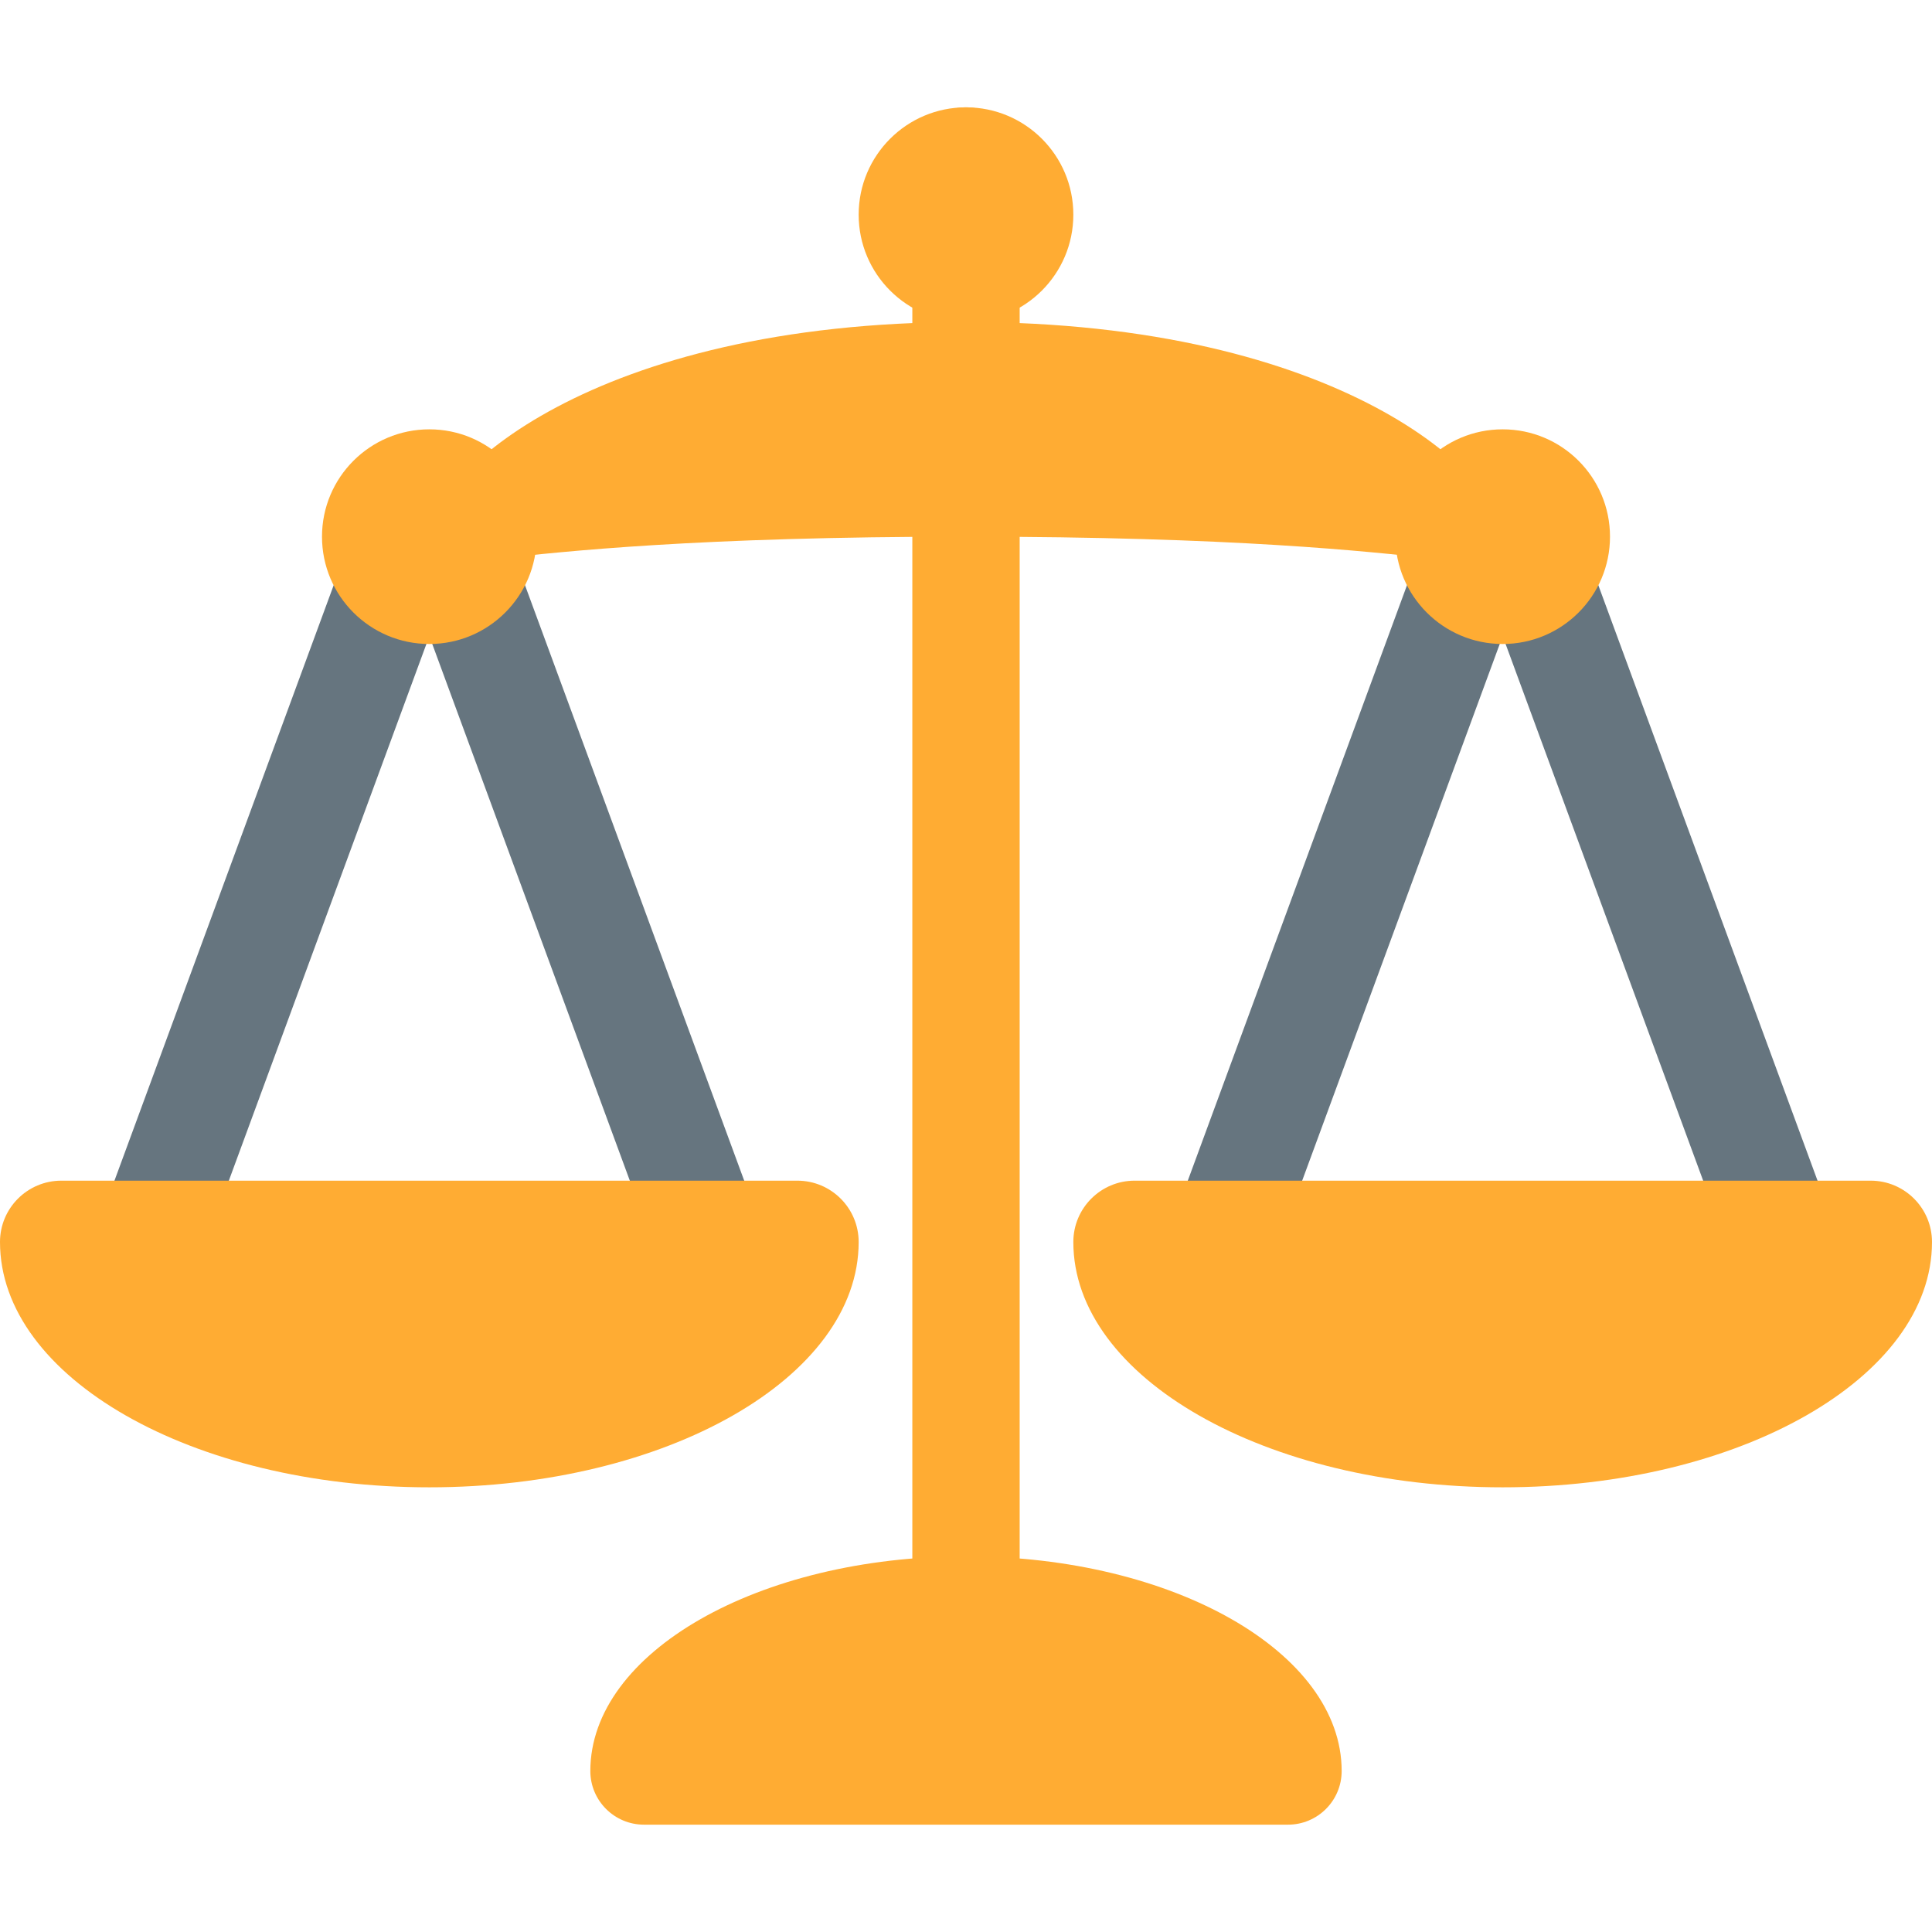
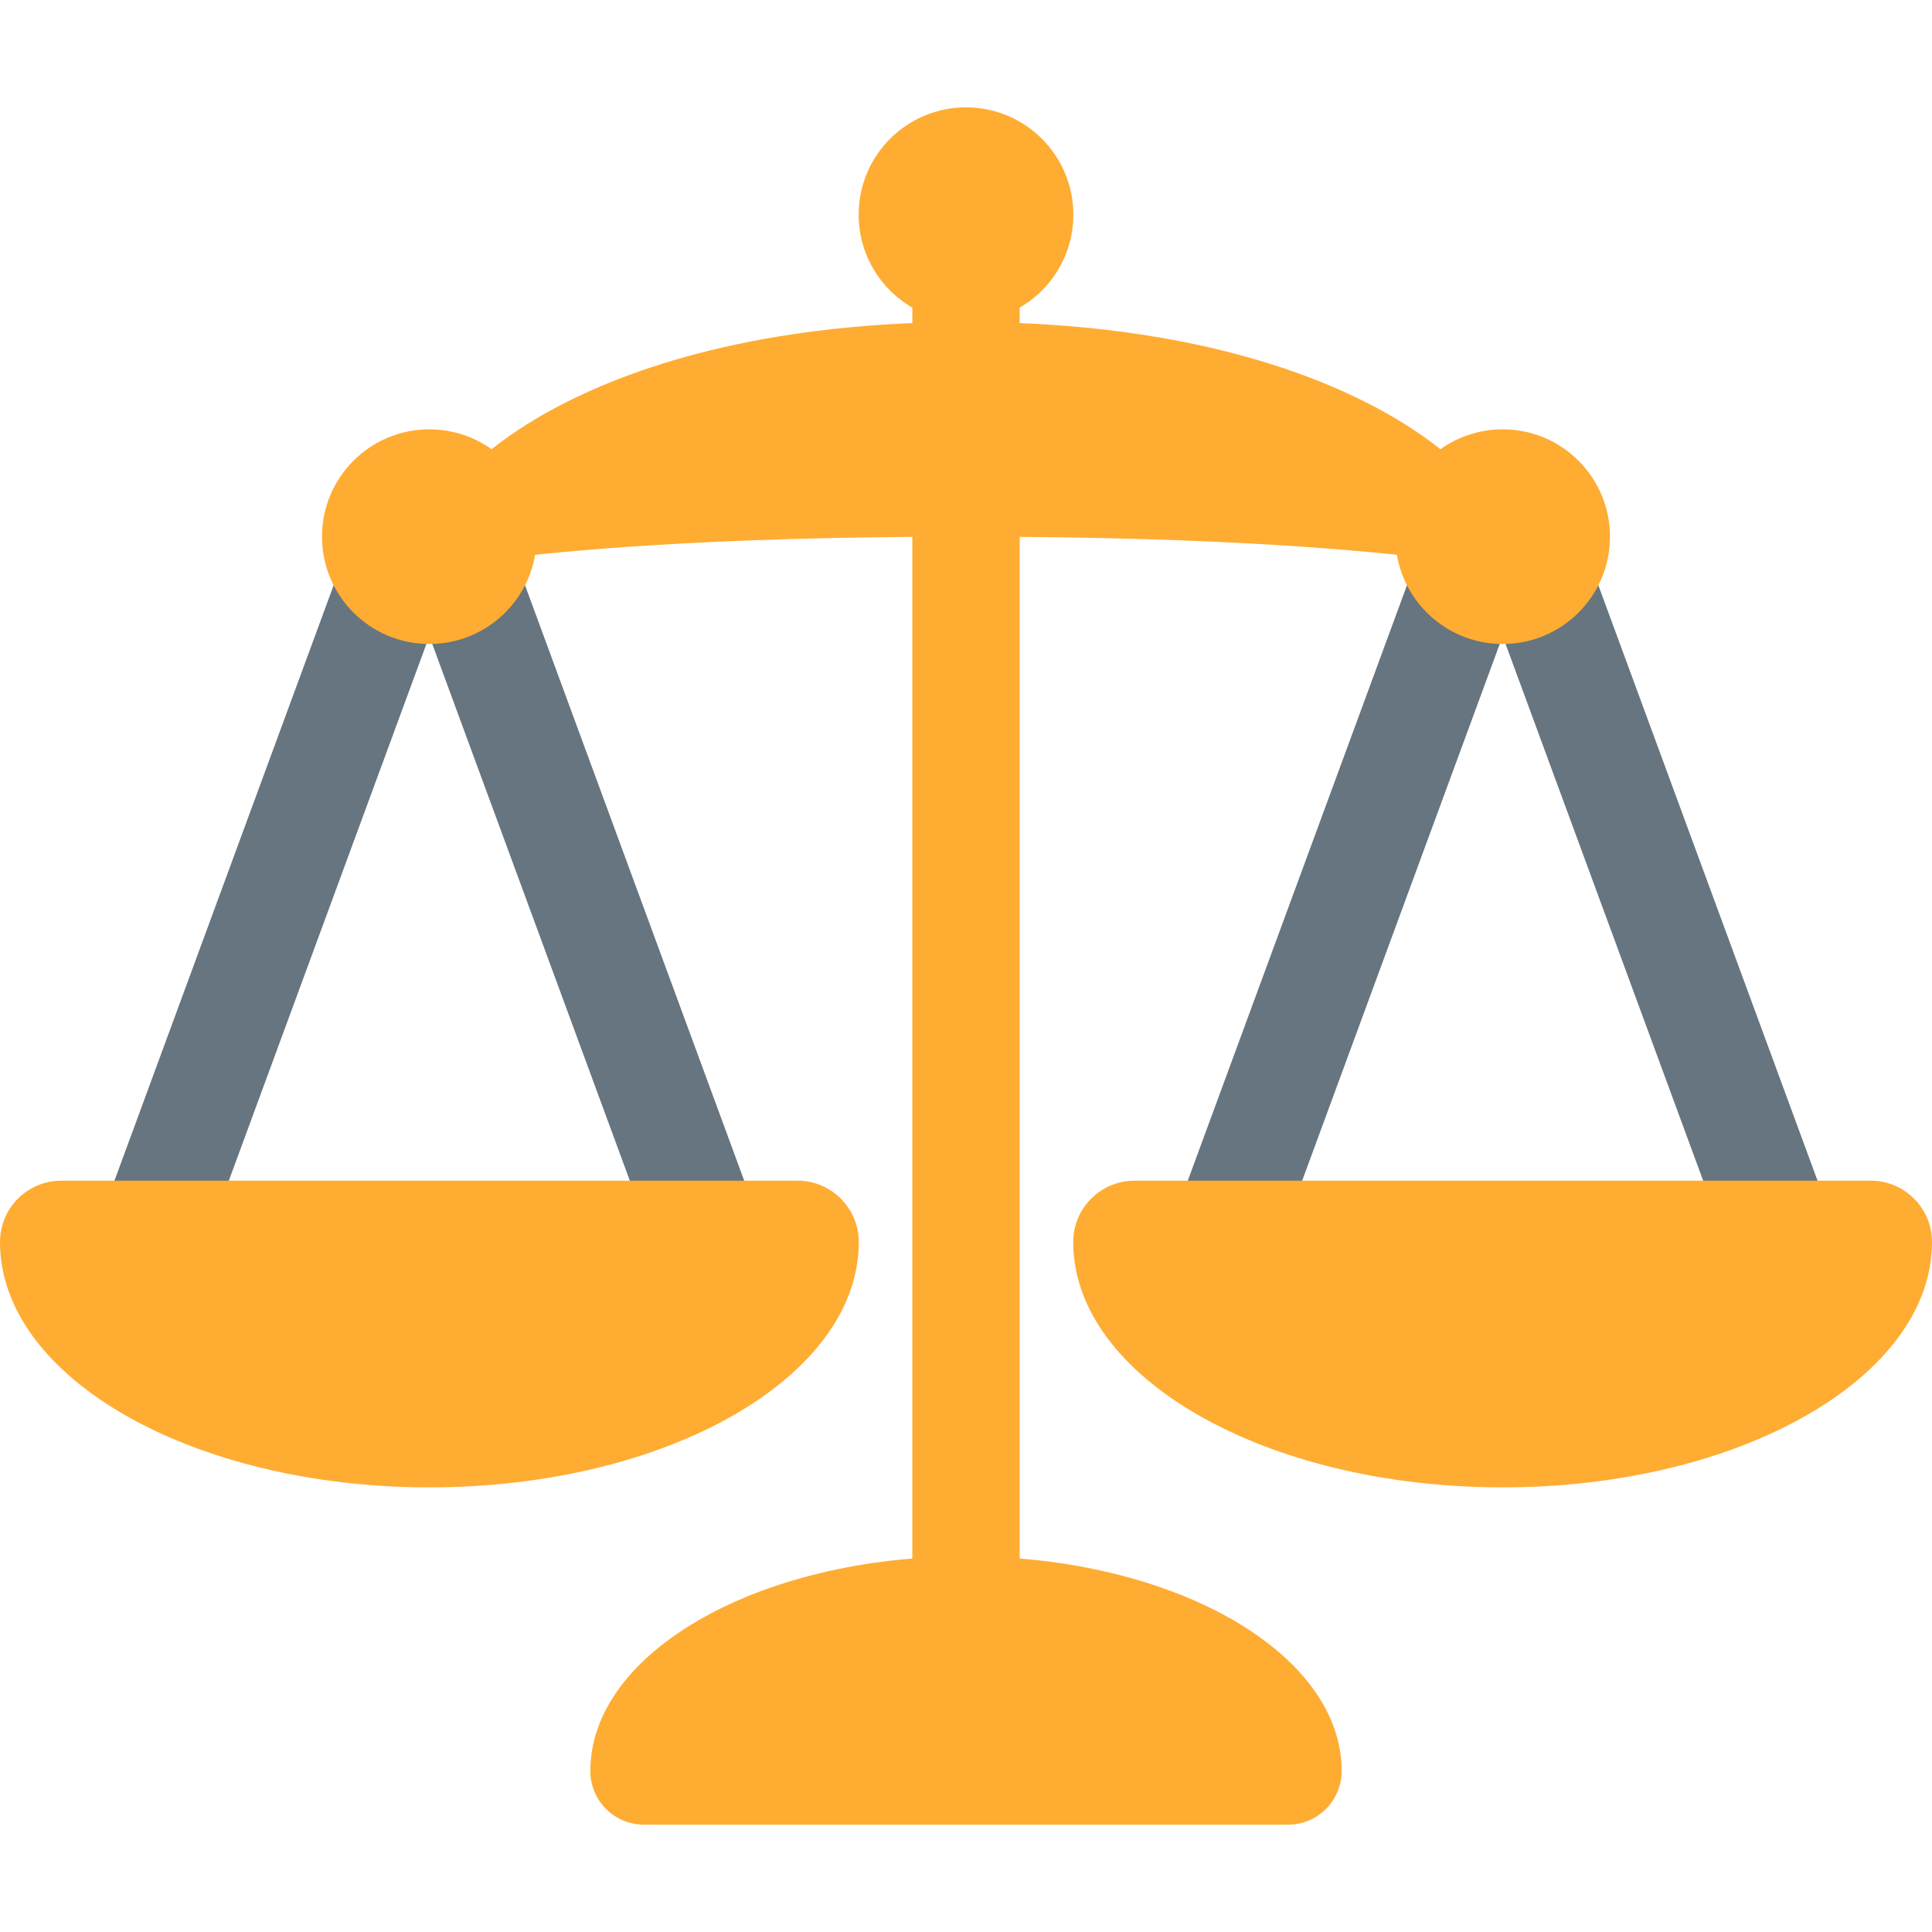
<svg xmlns="http://www.w3.org/2000/svg" viewBox="0 0 36 36">
-   <g stroke-width="2" fill="none" stroke="#66757f">
+   <defs>
+     <path id="bowl" d="M 6,0 a 1,1 0 01 1,1 a 7,4 0 01 -14,0 a 1,1 0 01 1,-1 h12 Z" />
+   </defs>
+   <g stroke-width="2" fill="none" stroke="#66757f" stroke-linecap="round">
    <path d="M 3,22.539 L 7.616,10" />
    <path d="M 13,22.539 L 8.384,10" />
    <path d="M 23,22.539 L 27.616,10" />
    <path d="M 33,22.539 L 28.384,10" />
  </g>
-   <g>
-     <path d="M 24,34 h-12 a 1,1 0 01 -1,-1 a 7,4 0 01 7,-4 a 7,4 0 01 7,4 a 1,1 0 01 -1,1 Z" fill="#ffac33" />
+   <g fill="#ffac33">
+     <rect width="2" height="29" rx="1" x="17" y="3" />
+     <use href="#bowl" transform="matrix(1 0 0 -1 18 34)" />
+     <circle r="2" cx="18" cy="4" />
  </g>
-   <g>
-     <path d="M 14.857,22 a 1.143,1.143 0 01 1.143,1.143 a 8,4.571 0 01 -8,4.571 a 8,4.571 0 01 -8,-4.571 a 1.143,1.143 0 01 1.143,-1.143 h13.714 Z" fill="#ffac33" />
+   <g fill="#ffac33">
+     <path d="M 28,10 c 0,1.105 0,0 -10,0 s -10,1.105 -10,0 c 0,-1.105 3,-4 10,-4 s 10,2.895 10,4 Z" />
+     <circle r="2" cx="8" cy="10" />
+     <circle r="2" cx="28" cy="10" />
  </g>
-   <g>
-     <path d="M 34.857,22 a 1.143,1.143 0 01 1.143,1.143 a 8,4.571 0 01 -8,4.571 a 8,4.571 0 01 -8,-4.571 a 1.142,1.143 0 01 1.142,-1.143 h13.715 Z" fill="#ffac33" />
-   </g>
-   <g>
-     <path d="M 19,3 v27 a 1,1 0 01 -1,1 a 1,1 0 01 -1,-1 v-27 a 1,1 0 01 1,-1 a 1,1 0 01 1,1 Z" fill="#ffac33" />
-   </g>
-   <g>
-     <path d="M 20,4 a 2,2 0 01 -2,2 a 2,2 0 01 -2,-2 a 2,2 0 01 2,-2 a 2,2 0 01 2,2 Z" fill="#ffac33" />
-   </g>
-   <g>
-     <path d="M 10,10 a 2,2 0 01 -2,2 a 2,2 0 01 -2,-2 a 2,2 0 01 2,-2 a 2,2 0 01 2,2 Z" fill="#ffac33" />
-   </g>
-   <g>
-     <path d="M 30,10 a 2,2 0 01 -2,2 a 2,2 0 01 -2,-2 a 2,2 0 01 2,-2 a 2,2 0 01 2,2 Z" fill="#ffac33" />
-   </g>
-   <g>
-     <path d="M 28,10 c 0,1.104 0,0 -10,0 s -10,1.104 -10,0 c 0,-1.105 3,-4 10,-4 s 10,2.895 10,4 Z" fill="#ffac33" />
+   <g fill="#ffac33">
+     <use href="#bowl" transform="translate(0 22) scale(1.143) translate(7 0)" /> 1.143.. = 16/14
+ 		<use href="#bowl" transform="matrix(-1 0 0 1 36 22) scale(1.143) translate(7 0)" />
  </g>
</svg>
